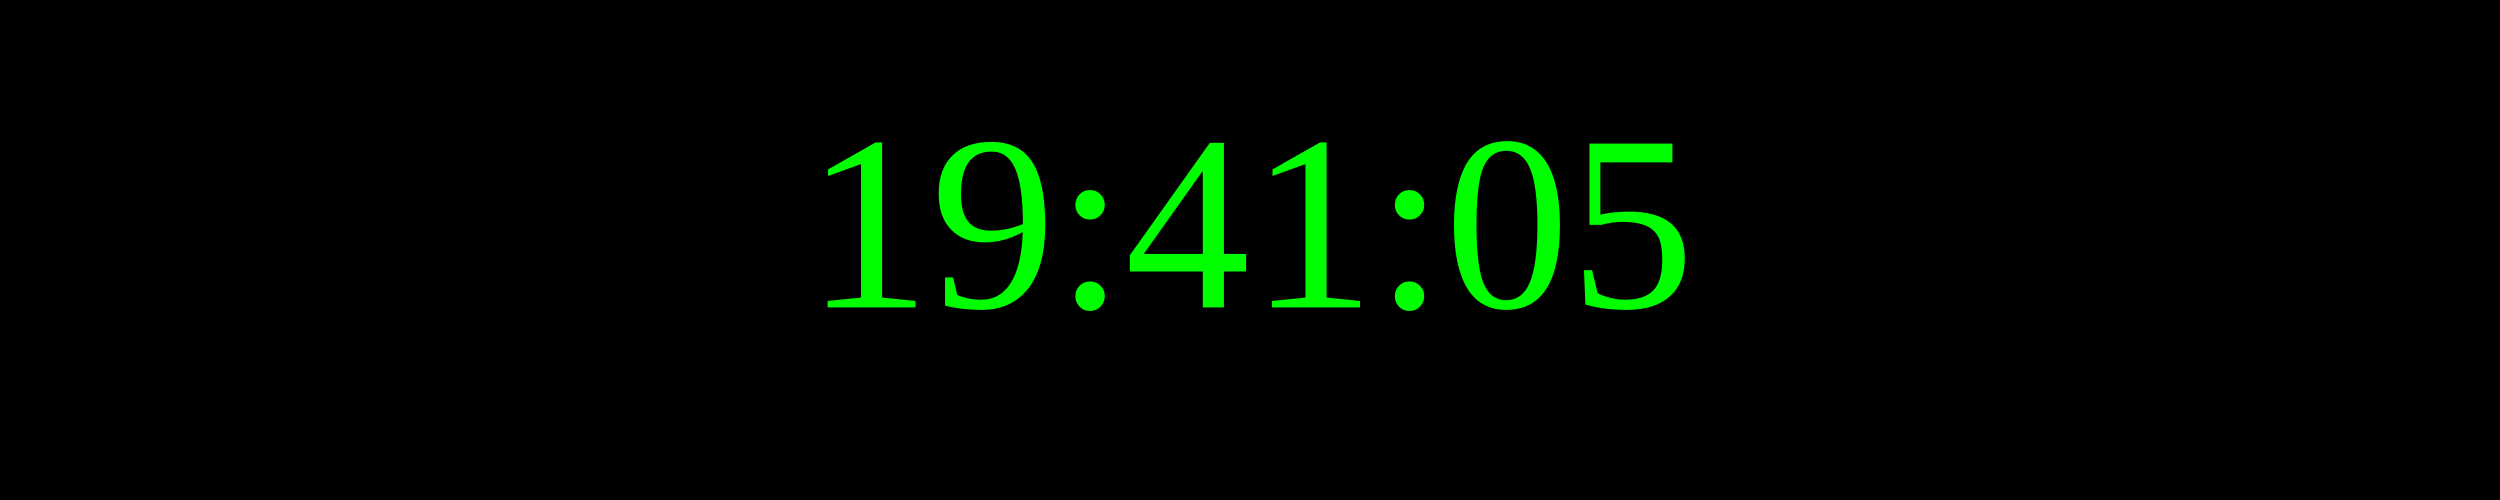
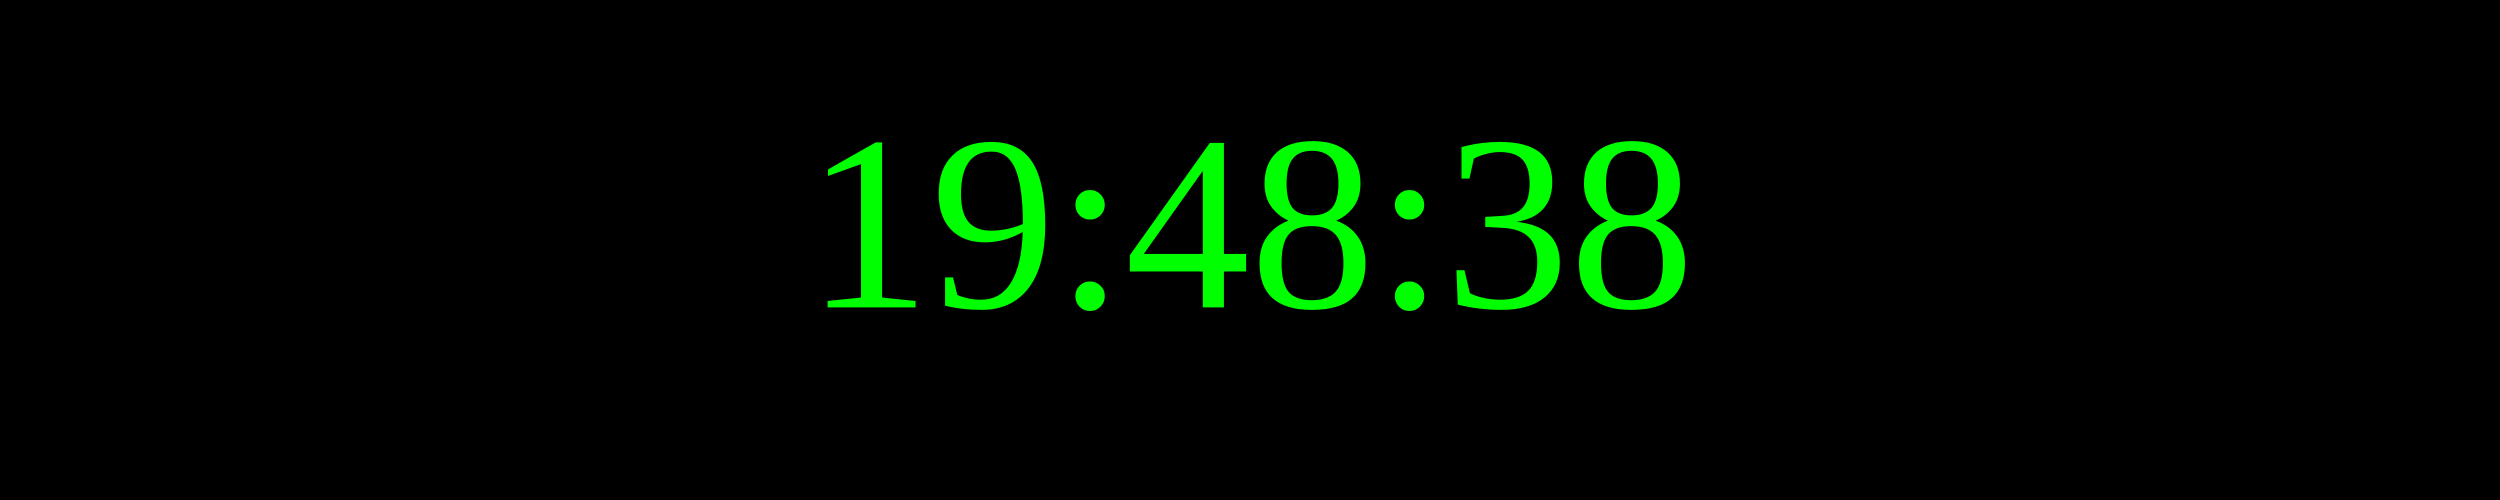
<svg xmlns="http://www.w3.org/2000/svg" width="250" height="50">
  <rect width="100%" height="100%" fill="black" />
  <text x="50%" y="50%" font-size="25" fill="lime" text-anchor="middle" dominant-baseline="middle">
- 19:41:05
+ 19:48:38
</text>
</svg>
